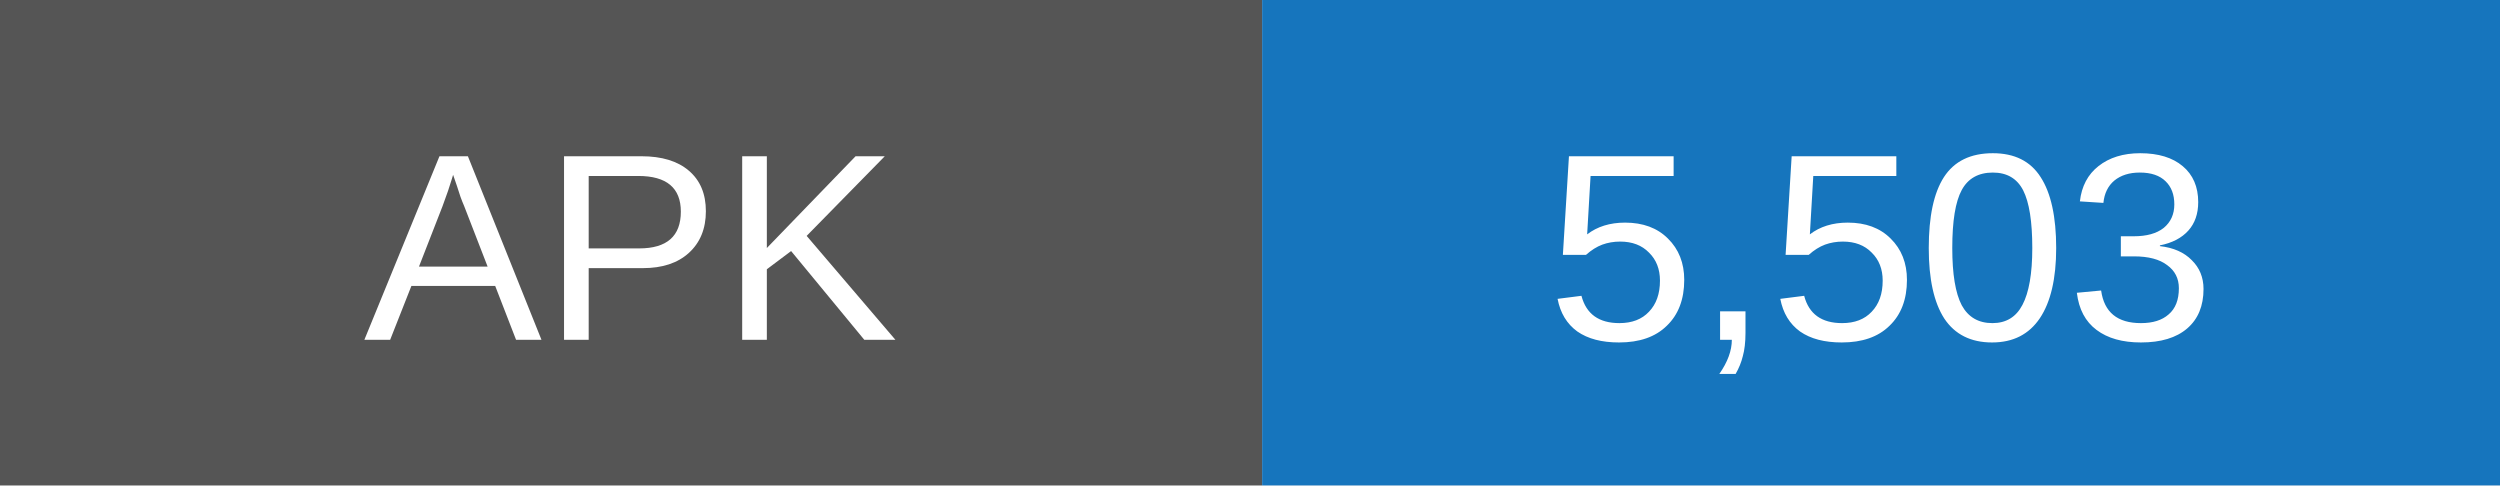
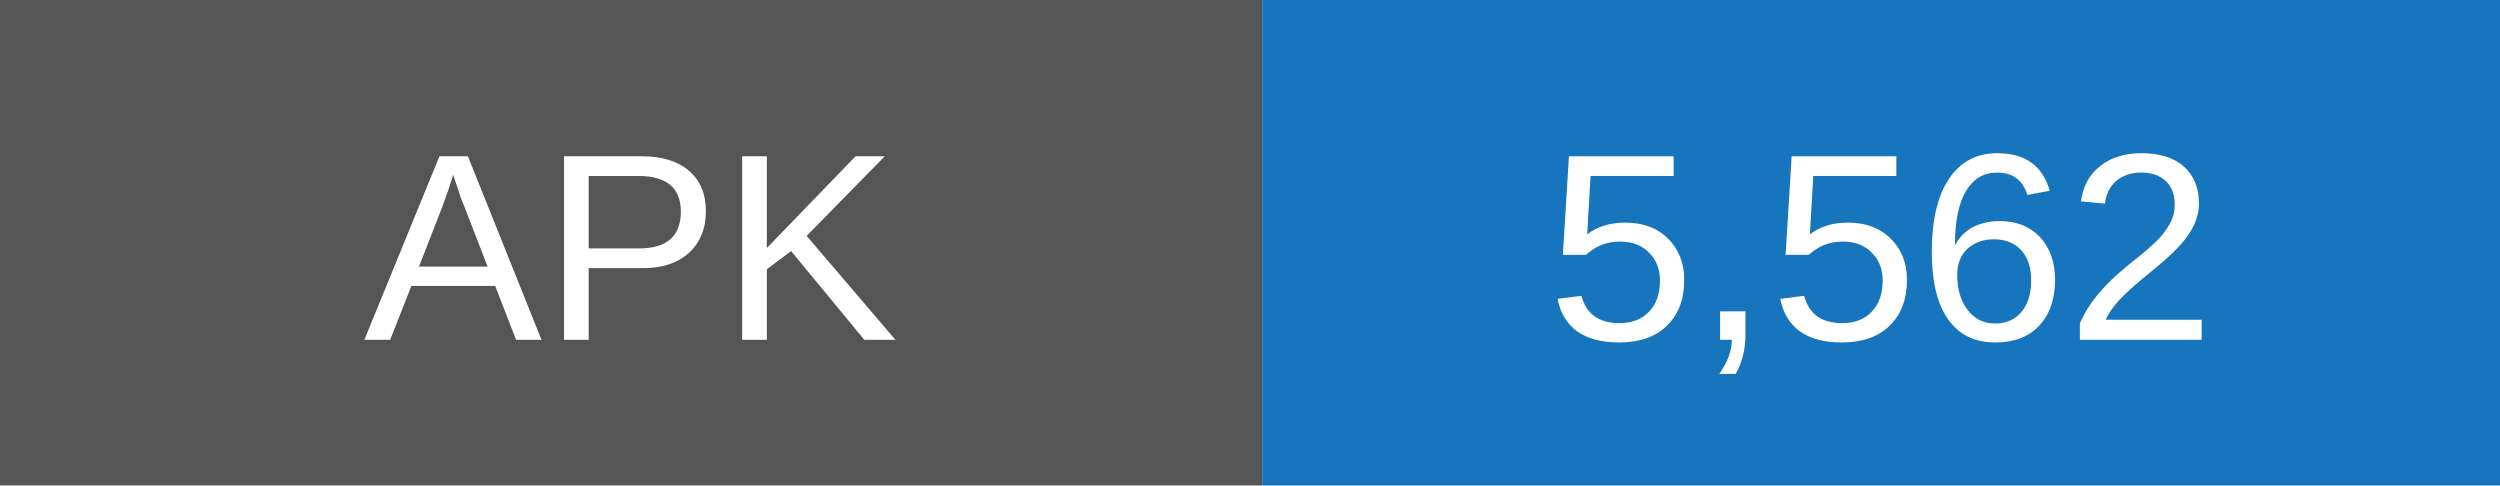
- <svg xmlns="http://www.w3.org/2000/svg" width="103" height="20" role="img" aria-label="APK downloads: 5503">
+ <svg xmlns="http://www.w3.org/2000/svg" width="103" height="20" role="img" aria-label="APK downloads: 5562">
  <rect width="52" height="20" fill="#555" />
  <rect x="52" width="51" height="20" fill="#1675bd" />
  <g fill="white" text-anchor="middle" font-family="Arial,sans-serif" font-size="11">
    <text x="26" y="14">APK</text>
-     <text x="77.5" y="14">5,503</text>
+     <text x="77.5" y="14">5,562</text>
  </g>
</svg>
